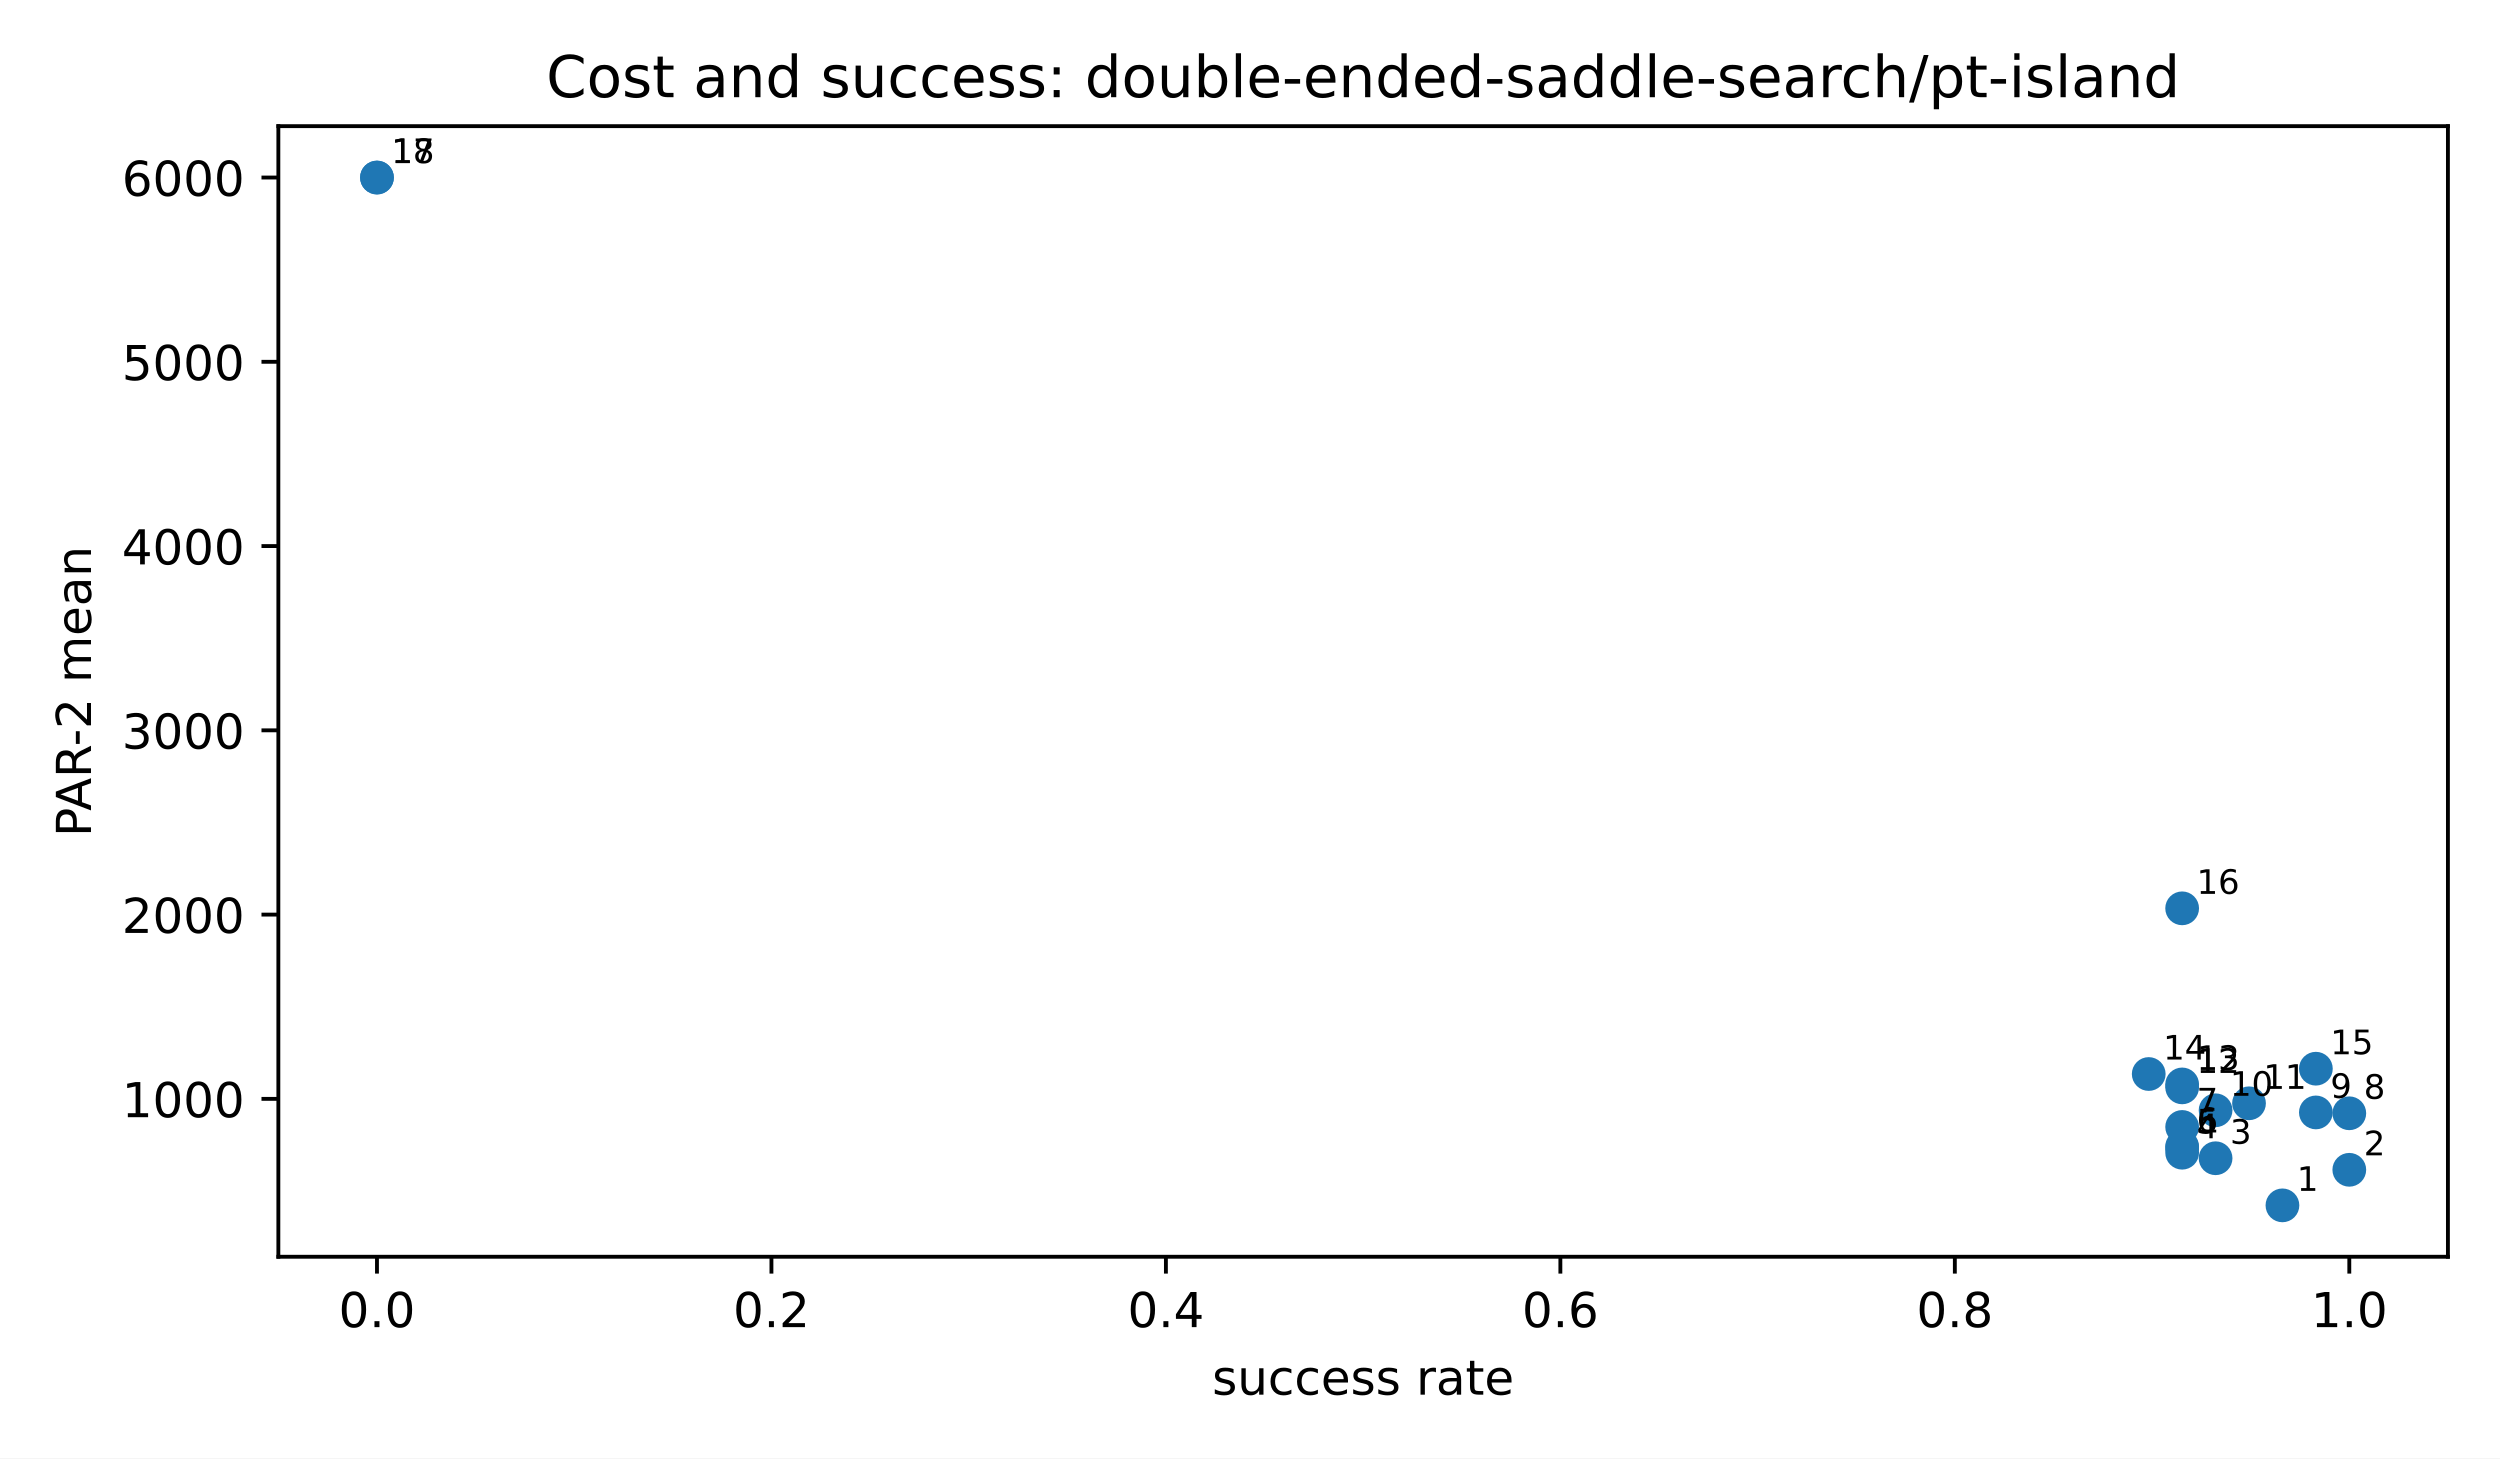
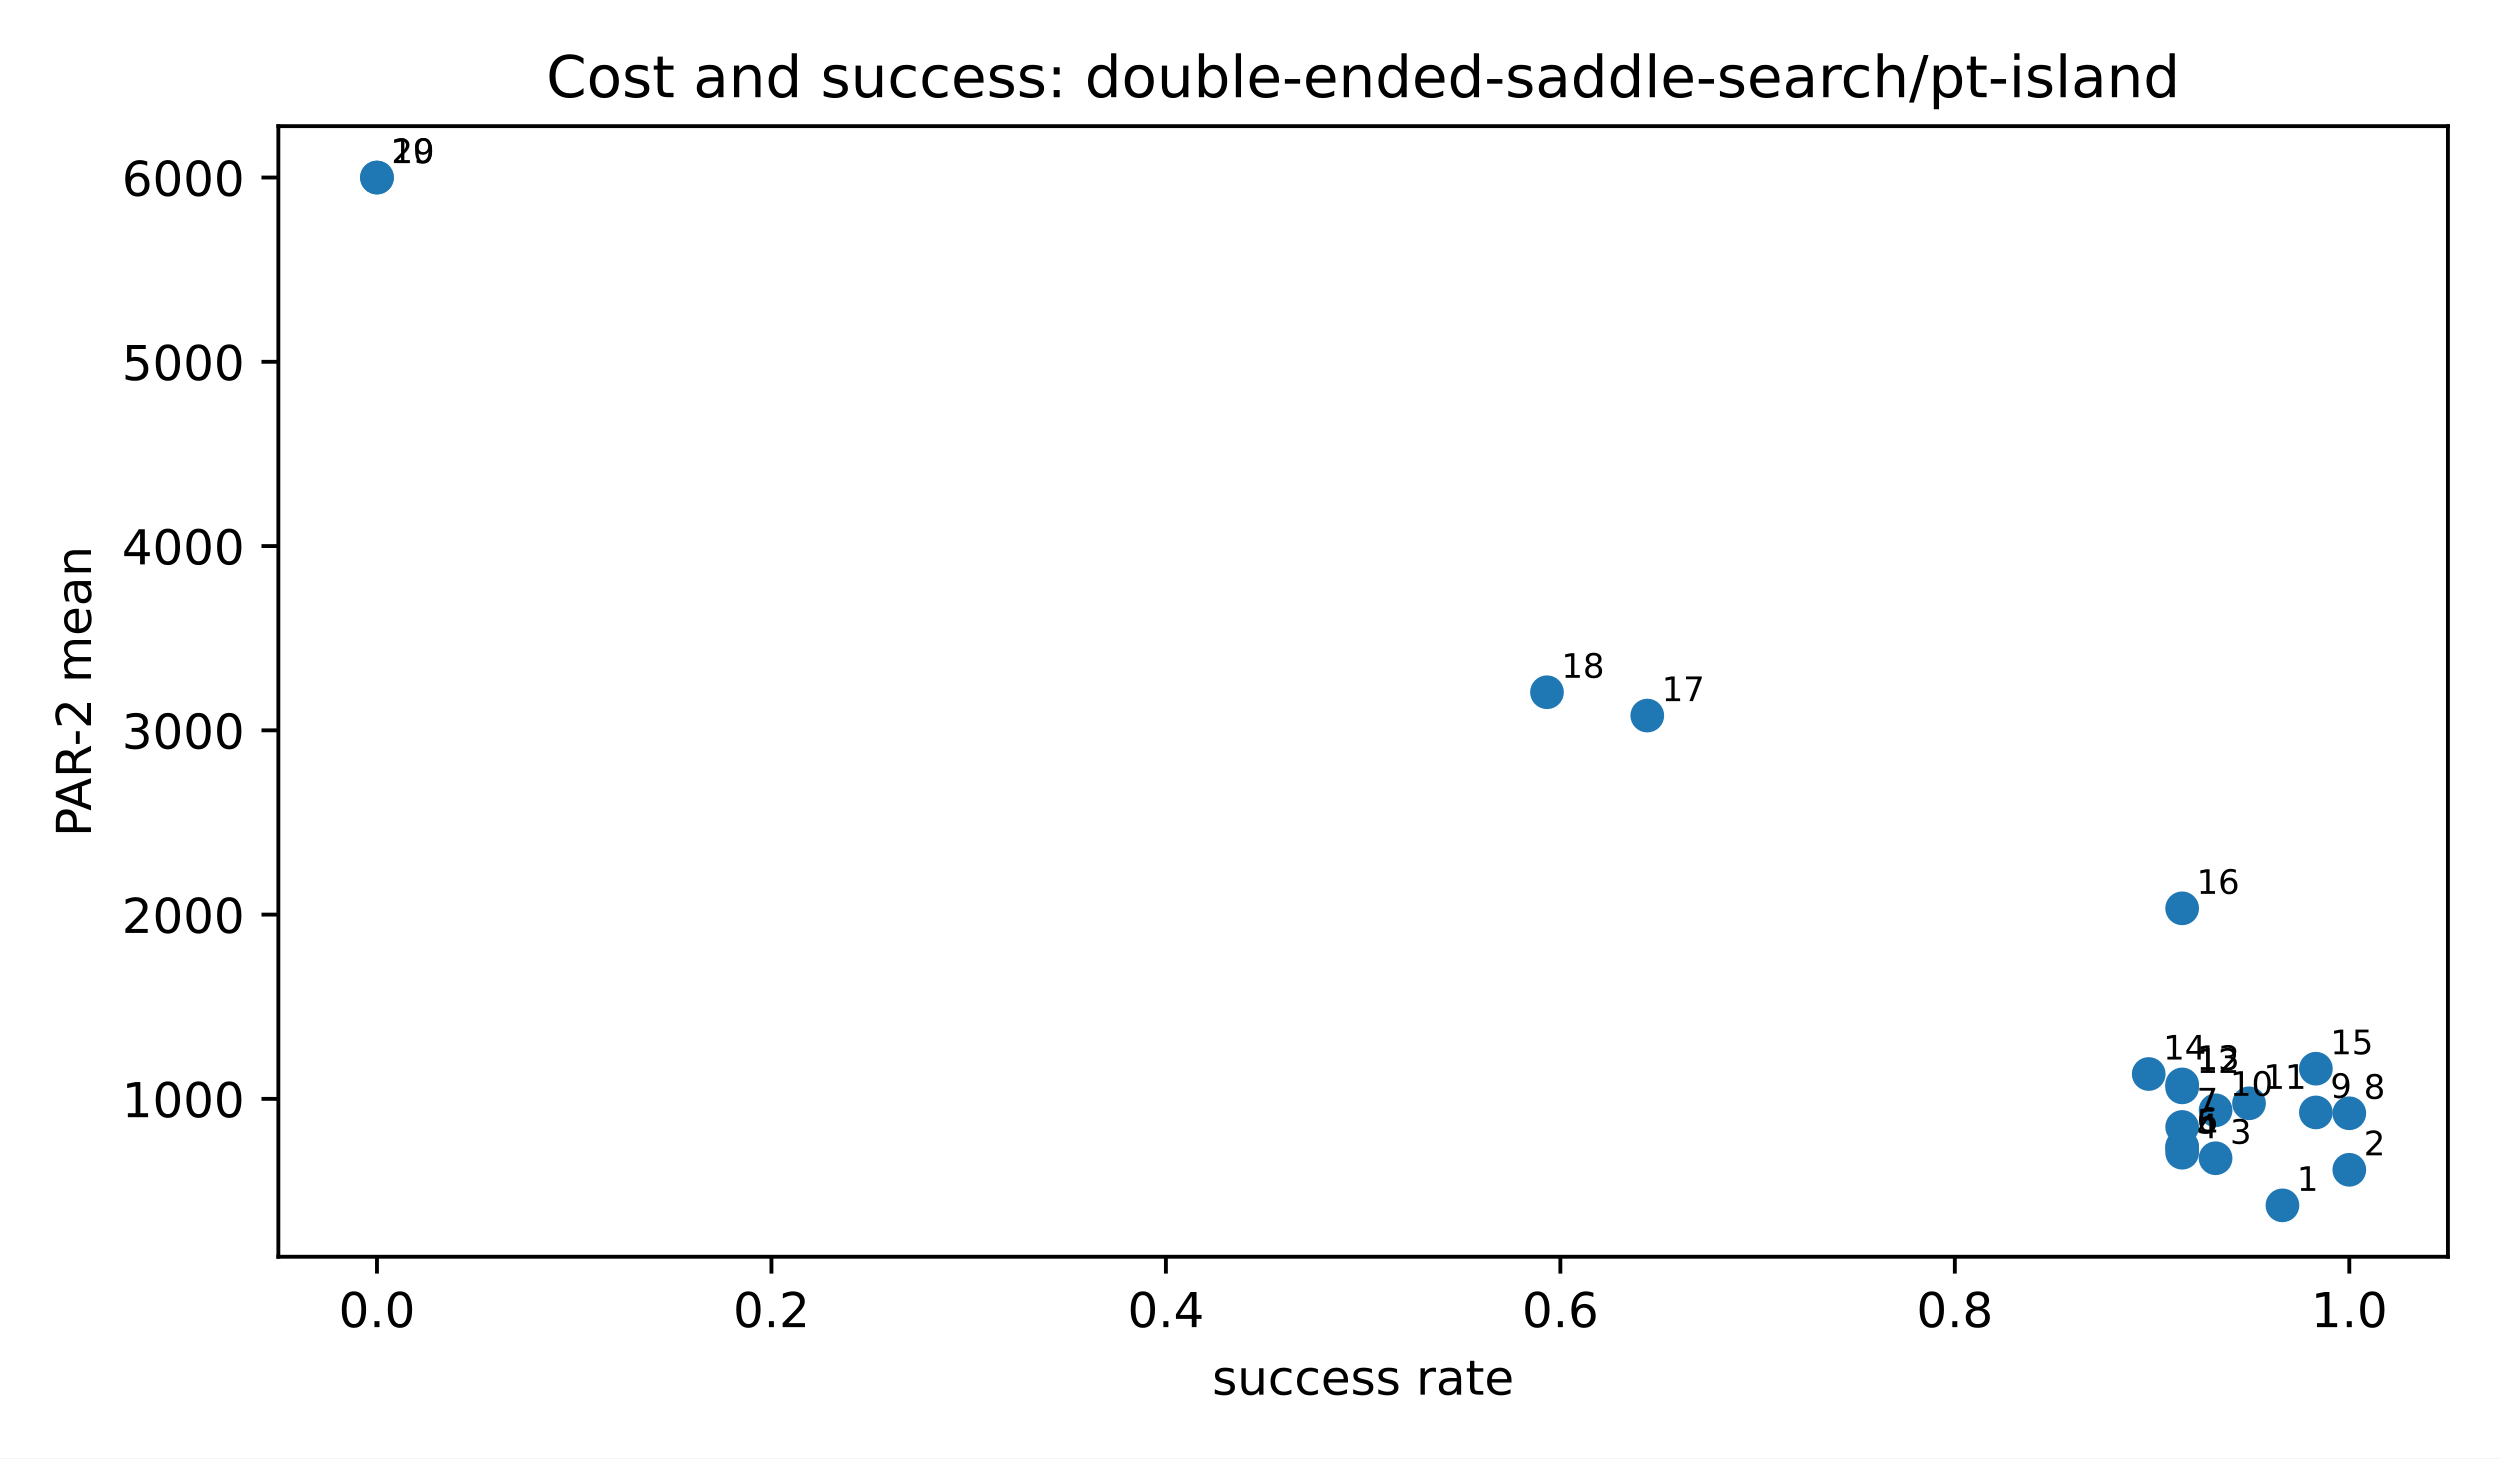
<svg xmlns="http://www.w3.org/2000/svg" xmlns:xlink="http://www.w3.org/1999/xlink" width="518.4pt" height="302.4pt" viewBox="0 0 518.4 302.4" version="1.1">
  <defs>
    <style type="text/css">*{stroke-linejoin: round; stroke-linecap: butt}</style>
  </defs>
  <g id="figure_1">
    <g id="patch_1">
      <path d="M 0 302.4  L 518.4 302.4  L 518.4 0  L 0 0  z " style="fill: #ffffff" />
    </g>
    <g id="axes_1">
      <g id="patch_2">
        <path d="M 57.72 260.6  L 507.6 260.6  L 507.6 26.16  L 57.72 26.16  z " style="fill: #ffffff" />
      </g>
      <g id="PathCollection_1">
        <defs>
          <path id="mb7c84e1192" d="M 0 3  C 0.796 3 1.559 2.684 2.121 2.121  C 2.684 1.559 3 0.796 3 0  C 3 -0.796 2.684 -1.559 2.121 -2.121  C 1.559 -2.684 0.796 -3 0 -3  C -0.796 -3 -1.559 -2.684 -2.121 -2.121  C -2.684 -1.559 -3 -0.796 -3 0  C -3 0.796 -2.684 1.559 -2.121 2.121  C -1.559 2.684 -0.796 3 0 3  z " style="stroke: #1f77b4" />
        </defs>
        <g clip-path="url(#pfbca4baf77)">
          <use xlink:href="#mb7c84e1192" x="473.287" y="249.944" style="fill: #1f77b4; stroke: #1f77b4" />
          <use xlink:href="#mb7c84e1192" x="487.151" y="242.569" style="fill: #1f77b4; stroke: #1f77b4" />
          <use xlink:href="#mb7c84e1192" x="459.423" y="240.174" style="fill: #1f77b4; stroke: #1f77b4" />
          <use xlink:href="#mb7c84e1192" x="452.491" y="239.027" style="fill: #1f77b4; stroke: #1f77b4" />
          <use xlink:href="#mb7c84e1192" x="452.491" y="238.044" style="fill: #1f77b4; stroke: #1f77b4" />
          <use xlink:href="#mb7c84e1192" x="452.491" y="237.743" style="fill: #1f77b4; stroke: #1f77b4" />
          <use xlink:href="#mb7c84e1192" x="452.491" y="233.684" style="fill: #1f77b4; stroke: #1f77b4" />
          <use xlink:href="#mb7c84e1192" x="487.151" y="230.85" style="fill: #1f77b4; stroke: #1f77b4" />
          <use xlink:href="#mb7c84e1192" x="480.219" y="230.673" style="fill: #1f77b4; stroke: #1f77b4" />
          <use xlink:href="#mb7c84e1192" x="459.423" y="230.229" style="fill: #1f77b4; stroke: #1f77b4" />
          <use xlink:href="#mb7c84e1192" x="466.355" y="228.781" style="fill: #1f77b4; stroke: #1f77b4" />
          <use xlink:href="#mb7c84e1192" x="452.491" y="225.477" style="fill: #1f77b4; stroke: #1f77b4" />
          <use xlink:href="#mb7c84e1192" x="452.491" y="224.867" style="fill: #1f77b4; stroke: #1f77b4" />
          <use xlink:href="#mb7c84e1192" x="445.56" y="222.708" style="fill: #1f77b4; stroke: #1f77b4" />
          <use xlink:href="#mb7c84e1192" x="480.219" y="221.606" style="fill: #1f77b4; stroke: #1f77b4" />
          <use xlink:href="#mb7c84e1192" x="452.491" y="188.351" style="fill: #1f77b4; stroke: #1f77b4" />
+           <use xlink:href="#mb7c84e1192" x="341.581" y="148.381" style="fill: #1f77b4; stroke: #1f77b4" />
+           <use xlink:href="#mb7c84e1192" x="320.785" y="143.544" style="fill: #1f77b4; stroke: #1f77b4" />
          <use xlink:href="#mb7c84e1192" x="78.169" y="36.816" style="fill: #1f77b4; stroke: #1f77b4" />
          <use xlink:href="#mb7c84e1192" x="78.169" y="36.816" style="fill: #1f77b4; stroke: #1f77b4" />
        </g>
      </g>
      <g id="matplotlib.axis_1">
        <g id="xtick_1">
          <g id="line2d_1">
            <defs>
              <path id="m8ea4d47d77" d="M 0 0  L 0 3.5  " style="stroke: #000000; stroke-width: 0.8" />
            </defs>
            <g>
              <use xlink:href="#m8ea4d47d77" x="78.169" y="260.6" style="stroke: #000000; stroke-width: 0.8" />
            </g>
          </g>
          <g id="text_1">
            <g transform="translate(70.21753 275.1977) scale(0.1 -0.1)">
              <defs>
                <path id="DejaVuSans-13" d="M 2034 4250  Q 1547 4250 1301 3770  Q 1056 3291 1056 2328  Q 1056 1369 1301 889  Q 1547 409 2034 409  Q 2525 409 2770 889  Q 3016 1369 3016 2328  Q 3016 3291 2770 3770  Q 2525 4250 2034 4250  z M 2034 4750  Q 2819 4750 3233 4129  Q 3647 3509 3647 2328  Q 3647 1150 3233 529  Q 2819 -91 2034 -91  Q 1250 -91 836 529  Q 422 1150 422 2328  Q 422 3509 836 4129  Q 1250 4750 2034 4750  z " transform="scale(0.015625)" />
                <path id="DejaVuSans-11" d="M 684 794  L 1344 794  L 1344 0  L 684 0  L 684 794  z " transform="scale(0.015625)" />
              </defs>
              <use xlink:href="#DejaVuSans-13" />
              <use xlink:href="#DejaVuSans-11" transform="translate(63.625 0)" />
              <use xlink:href="#DejaVuSans-13" transform="translate(95.40625 0)" />
            </g>
          </g>
        </g>
        <g id="xtick_2">
          <g id="line2d_2">
            <g>
              <use xlink:href="#m8ea4d47d77" x="159.965" y="260.6" style="stroke: #000000; stroke-width: 0.8" />
            </g>
          </g>
          <g id="text_2">
            <g transform="translate(152.0139 275.1977) scale(0.1 -0.1)">
              <defs>
                <path id="DejaVuSans-15" d="M 1228 531  L 3431 531  L 3431 0  L 469 0  L 469 531  Q 828 903 1448 1529  Q 2069 2156 2228 2338  Q 2531 2678 2651 2914  Q 2772 3150 2772 3378  Q 2772 3750 2511 3984  Q 2250 4219 1831 4219  Q 1534 4219 1204 4116  Q 875 4013 500 3803  L 500 4441  Q 881 4594 1212 4672  Q 1544 4750 1819 4750  Q 2544 4750 2975 4387  Q 3406 4025 3406 3419  Q 3406 3131 3298 2873  Q 3191 2616 2906 2266  Q 2828 2175 2409 1742  Q 1991 1309 1228 531  z " transform="scale(0.015625)" />
              </defs>
              <use xlink:href="#DejaVuSans-13" />
              <use xlink:href="#DejaVuSans-11" transform="translate(63.625 0)" />
              <use xlink:href="#DejaVuSans-15" transform="translate(95.40625 0)" />
            </g>
          </g>
        </g>
        <g id="xtick_3">
          <g id="line2d_3">
            <g>
              <use xlink:href="#m8ea4d47d77" x="241.762" y="260.6" style="stroke: #000000; stroke-width: 0.8" />
            </g>
          </g>
          <g id="text_3">
            <g transform="translate(233.8103 275.1977) scale(0.1 -0.1)">
              <defs>
                <path id="DejaVuSans-17" d="M 2419 4116  L 825 1625  L 2419 1625  L 2419 4116  z M 2253 4666  L 3047 4666  L 3047 1625  L 3713 1625  L 3713 1100  L 3047 1100  L 3047 0  L 2419 0  L 2419 1100  L 313 1100  L 313 1709  L 2253 4666  z " transform="scale(0.015625)" />
              </defs>
              <use xlink:href="#DejaVuSans-13" />
              <use xlink:href="#DejaVuSans-11" transform="translate(63.625 0)" />
              <use xlink:href="#DejaVuSans-17" transform="translate(95.40625 0)" />
            </g>
          </g>
        </g>
        <g id="xtick_4">
          <g id="line2d_4">
            <g>
              <use xlink:href="#m8ea4d47d77" x="323.558" y="260.6" style="stroke: #000000; stroke-width: 0.8" />
            </g>
          </g>
          <g id="text_4">
            <g transform="translate(315.6066 275.1977) scale(0.1 -0.1)">
              <defs>
                <path id="DejaVuSans-19" d="M 2113 2584  Q 1688 2584 1439 2293  Q 1191 2003 1191 1497  Q 1191 994 1439 701  Q 1688 409 2113 409  Q 2538 409 2786 701  Q 3034 994 3034 1497  Q 3034 2003 2786 2293  Q 2538 2584 2113 2584  z M 3366 4563  L 3366 3988  Q 3128 4100 2886 4159  Q 2644 4219 2406 4219  Q 1781 4219 1451 3797  Q 1122 3375 1075 2522  Q 1259 2794 1537 2939  Q 1816 3084 2150 3084  Q 2853 3084 3261 2657  Q 3669 2231 3669 1497  Q 3669 778 3244 343  Q 2819 -91 2113 -91  Q 1303 -91 875 529  Q 447 1150 447 2328  Q 447 3434 972 4092  Q 1497 4750 2381 4750  Q 2619 4750 2861 4703  Q 3103 4656 3366 4563  z " transform="scale(0.015625)" />
              </defs>
              <use xlink:href="#DejaVuSans-13" />
              <use xlink:href="#DejaVuSans-11" transform="translate(63.625 0)" />
              <use xlink:href="#DejaVuSans-19" transform="translate(95.40625 0)" />
            </g>
          </g>
        </g>
        <g id="xtick_5">
          <g id="line2d_5">
            <g>
              <use xlink:href="#m8ea4d47d77" x="405.355" y="260.6" style="stroke: #000000; stroke-width: 0.8" />
            </g>
          </g>
          <g id="text_5">
            <g transform="translate(397.403 275.1977) scale(0.1 -0.1)">
              <defs>
                <path id="DejaVuSans-1b" d="M 2034 2216  Q 1584 2216 1326 1975  Q 1069 1734 1069 1313  Q 1069 891 1326 650  Q 1584 409 2034 409  Q 2484 409 2743 651  Q 3003 894 3003 1313  Q 3003 1734 2745 1975  Q 2488 2216 2034 2216  z M 1403 2484  Q 997 2584 770 2862  Q 544 3141 544 3541  Q 544 4100 942 4425  Q 1341 4750 2034 4750  Q 2731 4750 3128 4425  Q 3525 4100 3525 3541  Q 3525 3141 3298 2862  Q 3072 2584 2669 2484  Q 3125 2378 3379 2068  Q 3634 1759 3634 1313  Q 3634 634 3220 271  Q 2806 -91 2034 -91  Q 1263 -91 848 271  Q 434 634 434 1313  Q 434 1759 690 2068  Q 947 2378 1403 2484  z M 1172 3481  Q 1172 3119 1398 2916  Q 1625 2713 2034 2713  Q 2441 2713 2670 2916  Q 2900 3119 2900 3481  Q 2900 3844 2670 4047  Q 2441 4250 2034 4250  Q 1625 4250 1398 4047  Q 1172 3844 1172 3481  z " transform="scale(0.015625)" />
              </defs>
              <use xlink:href="#DejaVuSans-13" />
              <use xlink:href="#DejaVuSans-11" transform="translate(63.625 0)" />
              <use xlink:href="#DejaVuSans-1b" transform="translate(95.40625 0)" />
            </g>
          </g>
        </g>
        <g id="xtick_6">
          <g id="line2d_6">
            <g>
              <use xlink:href="#m8ea4d47d77" x="487.151" y="260.6" style="stroke: #000000; stroke-width: 0.8" />
            </g>
          </g>
          <g id="text_6">
            <g transform="translate(479.1993 275.1977) scale(0.1 -0.1)">
              <defs>
                <path id="DejaVuSans-14" d="M 794 531  L 1825 531  L 1825 4091  L 703 3866  L 703 4441  L 1819 4666  L 2450 4666  L 2450 531  L 3481 531  L 3481 0  L 794 0  L 794 531  z " transform="scale(0.015625)" />
              </defs>
              <use xlink:href="#DejaVuSans-14" />
              <use xlink:href="#DejaVuSans-11" transform="translate(63.625 0)" />
              <use xlink:href="#DejaVuSans-13" transform="translate(95.40625 0)" />
            </g>
          </g>
        </g>
        <g id="text_7">
          <g transform="translate(251.3569 289.1977) scale(0.1 -0.1)">
            <defs>
              <path id="DejaVuSans-56" d="M 2834 3397  L 2834 2853  Q 2591 2978 2328 3040  Q 2066 3103 1784 3103  Q 1356 3103 1142 2972  Q 928 2841 928 2578  Q 928 2378 1081 2264  Q 1234 2150 1697 2047  L 1894 2003  Q 2506 1872 2764 1633  Q 3022 1394 3022 966  Q 3022 478 2636 193  Q 2250 -91 1575 -91  Q 1294 -91 989 -36  Q 684 19 347 128  L 347 722  Q 666 556 975 473  Q 1284 391 1588 391  Q 1994 391 2212 530  Q 2431 669 2431 922  Q 2431 1156 2273 1281  Q 2116 1406 1581 1522  L 1381 1569  Q 847 1681 609 1914  Q 372 2147 372 2553  Q 372 3047 722 3315  Q 1072 3584 1716 3584  Q 2034 3584 2315 3537  Q 2597 3491 2834 3397  z " transform="scale(0.015625)" />
              <path id="DejaVuSans-58" d="M 544 1381  L 544 3500  L 1119 3500  L 1119 1403  Q 1119 906 1312 657  Q 1506 409 1894 409  Q 2359 409 2629 706  Q 2900 1003 2900 1516  L 2900 3500  L 3475 3500  L 3475 0  L 2900 0  L 2900 538  Q 2691 219 2414 64  Q 2138 -91 1772 -91  Q 1169 -91 856 284  Q 544 659 544 1381  z M 1991 3584  L 1991 3584  z " transform="scale(0.015625)" />
              <path id="DejaVuSans-46" d="M 3122 3366  L 3122 2828  Q 2878 2963 2633 3030  Q 2388 3097 2138 3097  Q 1578 3097 1268 2742  Q 959 2388 959 1747  Q 959 1106 1268 751  Q 1578 397 2138 397  Q 2388 397 2633 464  Q 2878 531 3122 666  L 3122 134  Q 2881 22 2623 -34  Q 2366 -91 2075 -91  Q 1284 -91 818 406  Q 353 903 353 1747  Q 353 2603 823 3093  Q 1294 3584 2113 3584  Q 2378 3584 2631 3529  Q 2884 3475 3122 3366  z " transform="scale(0.015625)" />
              <path id="DejaVuSans-48" d="M 3597 1894  L 3597 1613  L 953 1613  Q 991 1019 1311 708  Q 1631 397 2203 397  Q 2534 397 2845 478  Q 3156 559 3463 722  L 3463 178  Q 3153 47 2828 -22  Q 2503 -91 2169 -91  Q 1331 -91 842 396  Q 353 884 353 1716  Q 353 2575 817 3079  Q 1281 3584 2069 3584  Q 2775 3584 3186 3129  Q 3597 2675 3597 1894  z M 3022 2063  Q 3016 2534 2758 2815  Q 2500 3097 2075 3097  Q 1594 3097 1305 2825  Q 1016 2553 972 2059  L 3022 2063  z " transform="scale(0.015625)" />
              <path id="DejaVuSans-3" transform="scale(0.015625)" />
              <path id="DejaVuSans-55" d="M 2631 2963  Q 2534 3019 2420 3045  Q 2306 3072 2169 3072  Q 1681 3072 1420 2755  Q 1159 2438 1159 1844  L 1159 0  L 581 0  L 581 3500  L 1159 3500  L 1159 2956  Q 1341 3275 1631 3429  Q 1922 3584 2338 3584  Q 2397 3584 2469 3576  Q 2541 3569 2628 3553  L 2631 2963  z " transform="scale(0.015625)" />
              <path id="DejaVuSans-44" d="M 2194 1759  Q 1497 1759 1228 1600  Q 959 1441 959 1056  Q 959 750 1161 570  Q 1363 391 1709 391  Q 2188 391 2477 730  Q 2766 1069 2766 1631  L 2766 1759  L 2194 1759  z M 3341 1997  L 3341 0  L 2766 0  L 2766 531  Q 2569 213 2275 61  Q 1981 -91 1556 -91  Q 1019 -91 701 211  Q 384 513 384 1019  Q 384 1609 779 1909  Q 1175 2209 1959 2209  L 2766 2209  L 2766 2266  Q 2766 2663 2505 2880  Q 2244 3097 1772 3097  Q 1472 3097 1187 3025  Q 903 2953 641 2809  L 641 3341  Q 956 3463 1253 3523  Q 1550 3584 1831 3584  Q 2591 3584 2966 3190  Q 3341 2797 3341 1997  z " transform="scale(0.015625)" />
              <path id="DejaVuSans-57" d="M 1172 4494  L 1172 3500  L 2356 3500  L 2356 3053  L 1172 3053  L 1172 1153  Q 1172 725 1289 603  Q 1406 481 1766 481  L 2356 481  L 2356 0  L 1766 0  Q 1100 0 847 248  Q 594 497 594 1153  L 594 3053  L 172 3053  L 172 3500  L 594 3500  L 594 4494  L 1172 4494  z " transform="scale(0.015625)" />
            </defs>
            <use xlink:href="#DejaVuSans-56" />
            <use xlink:href="#DejaVuSans-58" transform="translate(52.09375 0)" />
            <use xlink:href="#DejaVuSans-46" transform="translate(115.4688 0)" />
            <use xlink:href="#DejaVuSans-46" transform="translate(170.4531 0)" />
            <use xlink:href="#DejaVuSans-48" transform="translate(225.4375 0)" />
            <use xlink:href="#DejaVuSans-56" transform="translate(286.9688 0)" />
            <use xlink:href="#DejaVuSans-56" transform="translate(339.0625 0)" />
            <use xlink:href="#DejaVuSans-3" transform="translate(391.1562 0)" />
            <use xlink:href="#DejaVuSans-55" transform="translate(422.9375 0)" />
            <use xlink:href="#DejaVuSans-44" transform="translate(464.0469 0)" />
            <use xlink:href="#DejaVuSans-57" transform="translate(525.3281 0)" />
            <use xlink:href="#DejaVuSans-48" transform="translate(564.5312 0)" />
          </g>
        </g>
      </g>
      <g id="matplotlib.axis_2">
        <g id="ytick_1">
          <g id="line2d_7">
            <defs>
              <path id="md659df78fa" d="M 0 0  L -3.5 0  " style="stroke: #000000; stroke-width: 0.8" />
            </defs>
            <g>
              <use xlink:href="#md659df78fa" x="57.72" y="227.864" style="stroke: #000000; stroke-width: 0.8" />
            </g>
          </g>
          <g id="text_8">
            <g transform="translate(25.27 231.6626) scale(0.1 -0.1)">
              <use xlink:href="#DejaVuSans-14" />
              <use xlink:href="#DejaVuSans-13" transform="translate(63.625 0)" />
              <use xlink:href="#DejaVuSans-13" transform="translate(127.25 0)" />
              <use xlink:href="#DejaVuSans-13" transform="translate(190.875 0)" />
            </g>
          </g>
        </g>
        <g id="ytick_2">
          <g id="line2d_8">
            <g>
              <use xlink:href="#md659df78fa" x="57.72" y="189.654" style="stroke: #000000; stroke-width: 0.8" />
            </g>
          </g>
          <g id="text_9">
            <g transform="translate(25.27 193.4531) scale(0.1 -0.1)">
              <use xlink:href="#DejaVuSans-15" />
              <use xlink:href="#DejaVuSans-13" transform="translate(63.625 0)" />
              <use xlink:href="#DejaVuSans-13" transform="translate(127.25 0)" />
              <use xlink:href="#DejaVuSans-13" transform="translate(190.875 0)" />
            </g>
          </g>
        </g>
        <g id="ytick_3">
          <g id="line2d_9">
            <g>
              <use xlink:href="#md659df78fa" x="57.72" y="151.445" style="stroke: #000000; stroke-width: 0.8" />
            </g>
          </g>
          <g id="text_10">
            <g transform="translate(25.27 155.2436) scale(0.1 -0.1)">
              <defs>
                <path id="DejaVuSans-16" d="M 2597 2516  Q 3050 2419 3304 2112  Q 3559 1806 3559 1356  Q 3559 666 3084 287  Q 2609 -91 1734 -91  Q 1441 -91 1130 -33  Q 819 25 488 141  L 488 750  Q 750 597 1062 519  Q 1375 441 1716 441  Q 2309 441 2620 675  Q 2931 909 2931 1356  Q 2931 1769 2642 2001  Q 2353 2234 1838 2234  L 1294 2234  L 1294 2753  L 1863 2753  Q 2328 2753 2575 2939  Q 2822 3125 2822 3475  Q 2822 3834 2567 4026  Q 2313 4219 1838 4219  Q 1578 4219 1281 4162  Q 984 4106 628 3988  L 628 4550  Q 988 4650 1302 4700  Q 1616 4750 1894 4750  Q 2613 4750 3031 4423  Q 3450 4097 3450 3541  Q 3450 3153 3228 2886  Q 3006 2619 2597 2516  z " transform="scale(0.015625)" />
              </defs>
              <use xlink:href="#DejaVuSans-16" />
              <use xlink:href="#DejaVuSans-13" transform="translate(63.625 0)" />
              <use xlink:href="#DejaVuSans-13" transform="translate(127.25 0)" />
              <use xlink:href="#DejaVuSans-13" transform="translate(190.875 0)" />
            </g>
          </g>
        </g>
        <g id="ytick_4">
          <g id="line2d_10">
            <g>
              <use xlink:href="#md659df78fa" x="57.72" y="113.235" style="stroke: #000000; stroke-width: 0.8" />
            </g>
          </g>
          <g id="text_11">
            <g transform="translate(25.27 117.0341) scale(0.1 -0.1)">
              <use xlink:href="#DejaVuSans-17" />
              <use xlink:href="#DejaVuSans-13" transform="translate(63.625 0)" />
              <use xlink:href="#DejaVuSans-13" transform="translate(127.25 0)" />
              <use xlink:href="#DejaVuSans-13" transform="translate(190.875 0)" />
            </g>
          </g>
        </g>
        <g id="ytick_5">
          <g id="line2d_11">
            <g>
              <use xlink:href="#md659df78fa" x="57.72" y="75.026" style="stroke: #000000; stroke-width: 0.8" />
            </g>
          </g>
          <g id="text_12">
            <g transform="translate(25.27 78.82467) scale(0.1 -0.1)">
              <defs>
                <path id="DejaVuSans-18" d="M 691 4666  L 3169 4666  L 3169 4134  L 1269 4134  L 1269 2991  Q 1406 3038 1543 3061  Q 1681 3084 1819 3084  Q 2600 3084 3056 2656  Q 3513 2228 3513 1497  Q 3513 744 3044 326  Q 2575 -91 1722 -91  Q 1428 -91 1123 -41  Q 819 9 494 109  L 494 744  Q 775 591 1075 516  Q 1375 441 1709 441  Q 2250 441 2565 725  Q 2881 1009 2881 1497  Q 2881 1984 2565 2268  Q 2250 2553 1709 2553  Q 1456 2553 1204 2497  Q 953 2441 691 2322  L 691 4666  z " transform="scale(0.015625)" />
              </defs>
              <use xlink:href="#DejaVuSans-18" />
              <use xlink:href="#DejaVuSans-13" transform="translate(63.625 0)" />
              <use xlink:href="#DejaVuSans-13" transform="translate(127.25 0)" />
              <use xlink:href="#DejaVuSans-13" transform="translate(190.875 0)" />
            </g>
          </g>
        </g>
        <g id="ytick_6">
          <g id="line2d_12">
            <g>
              <use xlink:href="#md659df78fa" x="57.72" y="36.816" style="stroke: #000000; stroke-width: 0.8" />
            </g>
          </g>
          <g id="text_13">
            <g transform="translate(25.27 40.61519) scale(0.1 -0.1)">
              <use xlink:href="#DejaVuSans-19" />
              <use xlink:href="#DejaVuSans-13" transform="translate(63.625 0)" />
              <use xlink:href="#DejaVuSans-13" transform="translate(127.25 0)" />
              <use xlink:href="#DejaVuSans-13" transform="translate(190.875 0)" />
            </g>
          </g>
        </g>
        <g id="text_14">
          <g transform="translate(18.86766 173.5214) rotate(-90) scale(0.1 -0.1)">
            <defs>
              <path id="DejaVuSans-33" d="M 1259 4147  L 1259 2394  L 2053 2394  Q 2494 2394 2734 2622  Q 2975 2850 2975 3272  Q 2975 3691 2734 3919  Q 2494 4147 2053 4147  L 1259 4147  z M 628 4666  L 2053 4666  Q 2838 4666 3239 4311  Q 3641 3956 3641 3272  Q 3641 2581 3239 2228  Q 2838 1875 2053 1875  L 1259 1875  L 1259 0  L 628 0  L 628 4666  z " transform="scale(0.015625)" />
              <path id="DejaVuSans-24" d="M 2188 4044  L 1331 1722  L 3047 1722  L 2188 4044  z M 1831 4666  L 2547 4666  L 4325 0  L 3669 0  L 3244 1197  L 1141 1197  L 716 0  L 50 0  L 1831 4666  z " transform="scale(0.015625)" />
              <path id="DejaVuSans-35" d="M 2841 2188  Q 3044 2119 3236 1894  Q 3428 1669 3622 1275  L 4263 0  L 3584 0  L 2988 1197  Q 2756 1666 2539 1819  Q 2322 1972 1947 1972  L 1259 1972  L 1259 0  L 628 0  L 628 4666  L 2053 4666  Q 2853 4666 3247 4331  Q 3641 3997 3641 3322  Q 3641 2881 3436 2590  Q 3231 2300 2841 2188  z M 1259 4147  L 1259 2491  L 2053 2491  Q 2509 2491 2742 2702  Q 2975 2913 2975 3322  Q 2975 3731 2742 3939  Q 2509 4147 2053 4147  L 1259 4147  z " transform="scale(0.015625)" />
              <path id="DejaVuSans-10" d="M 313 2009  L 1997 2009  L 1997 1497  L 313 1497  L 313 2009  z " transform="scale(0.015625)" />
              <path id="DejaVuSans-50" d="M 3328 2828  Q 3544 3216 3844 3400  Q 4144 3584 4550 3584  Q 5097 3584 5394 3201  Q 5691 2819 5691 2113  L 5691 0  L 5113 0  L 5113 2094  Q 5113 2597 4934 2840  Q 4756 3084 4391 3084  Q 3944 3084 3684 2787  Q 3425 2491 3425 1978  L 3425 0  L 2847 0  L 2847 2094  Q 2847 2600 2669 2842  Q 2491 3084 2119 3084  Q 1678 3084 1418 2786  Q 1159 2488 1159 1978  L 1159 0  L 581 0  L 581 3500  L 1159 3500  L 1159 2956  Q 1356 3278 1631 3431  Q 1906 3584 2284 3584  Q 2666 3584 2933 3390  Q 3200 3197 3328 2828  z " transform="scale(0.015625)" />
              <path id="DejaVuSans-51" d="M 3513 2113  L 3513 0  L 2938 0  L 2938 2094  Q 2938 2591 2744 2837  Q 2550 3084 2163 3084  Q 1697 3084 1428 2787  Q 1159 2491 1159 1978  L 1159 0  L 581 0  L 581 3500  L 1159 3500  L 1159 2956  Q 1366 3272 1645 3428  Q 1925 3584 2291 3584  Q 2894 3584 3203 3211  Q 3513 2838 3513 2113  z " transform="scale(0.015625)" />
            </defs>
            <use xlink:href="#DejaVuSans-33" />
            <use xlink:href="#DejaVuSans-24" transform="translate(53.90625 0)" />
            <use xlink:href="#DejaVuSans-35" transform="translate(122.3125 0)" />
            <use xlink:href="#DejaVuSans-10" transform="translate(187.75 0)" />
            <use xlink:href="#DejaVuSans-15" transform="translate(223.8281 0)" />
            <use xlink:href="#DejaVuSans-3" transform="translate(287.4531 0)" />
            <use xlink:href="#DejaVuSans-50" transform="translate(319.2344 0)" />
            <use xlink:href="#DejaVuSans-48" transform="translate(416.6406 0)" />
            <use xlink:href="#DejaVuSans-44" transform="translate(478.1719 0)" />
            <use xlink:href="#DejaVuSans-51" transform="translate(539.4531 0)" />
          </g>
        </g>
      </g>
      <g id="patch_3">
        <path d="M 57.72 260.6  L 57.72 26.16  " style="fill: none; stroke: #000000; stroke-width: 0.8; stroke-linejoin: miter; stroke-linecap: square" />
      </g>
      <g id="patch_4">
        <path d="M 507.6 260.6  L 507.6 26.16  " style="fill: none; stroke: #000000; stroke-width: 0.8; stroke-linejoin: miter; stroke-linecap: square" />
      </g>
      <g id="patch_5">
        <path d="M 57.72 260.6  L 507.6 260.6  " style="fill: none; stroke: #000000; stroke-width: 0.8; stroke-linejoin: miter; stroke-linecap: square" />
      </g>
      <g id="patch_6">
        <path d="M 57.72 26.16  L 507.6 26.16  " style="fill: none; stroke: #000000; stroke-width: 0.8; stroke-linejoin: miter; stroke-linecap: square" />
      </g>
      <g id="text_15">
        <g transform="translate(476.2871 246.9436) scale(0.07 -0.07)">
          <use xlink:href="#DejaVuSans-14" />
        </g>
      </g>
      <g id="text_16">
        <g transform="translate(490.1509 239.5686) scale(0.07 -0.07)">
          <use xlink:href="#DejaVuSans-15" />
        </g>
      </g>
      <g id="text_17">
        <g transform="translate(462.4233 237.1737) scale(0.07 -0.07)">
          <use xlink:href="#DejaVuSans-16" />
        </g>
      </g>
      <g id="text_18">
        <g transform="translate(455.4914 236.0267) scale(0.07 -0.07)">
          <use xlink:href="#DejaVuSans-17" />
        </g>
      </g>
      <g id="text_19">
        <g transform="translate(455.4914 235.0437) scale(0.07 -0.07)">
          <use xlink:href="#DejaVuSans-18" />
        </g>
      </g>
      <g id="text_20">
        <g transform="translate(455.4914 234.7425) scale(0.07 -0.07)">
          <use xlink:href="#DejaVuSans-19" />
        </g>
      </g>
      <g id="text_21">
        <g transform="translate(455.4914 230.6839) scale(0.07 -0.07)">
          <defs>
            <path id="DejaVuSans-1a" d="M 525 4666  L 3525 4666  L 3525 4397  L 1831 0  L 1172 0  L 2766 4134  L 525 4134  L 525 4666  z " transform="scale(0.015625)" />
          </defs>
          <use xlink:href="#DejaVuSans-1a" />
        </g>
      </g>
      <g id="text_22">
        <g transform="translate(490.1509 227.8499) scale(0.07 -0.07)">
          <use xlink:href="#DejaVuSans-1b" />
        </g>
      </g>
      <g id="text_23">
        <g transform="translate(483.219 227.6731) scale(0.07 -0.07)">
          <defs>
            <path id="DejaVuSans-1c" d="M 703 97  L 703 672  Q 941 559 1184 500  Q 1428 441 1663 441  Q 2288 441 2617 861  Q 2947 1281 2994 2138  Q 2813 1869 2534 1725  Q 2256 1581 1919 1581  Q 1219 1581 811 2004  Q 403 2428 403 3163  Q 403 3881 828 4315  Q 1253 4750 1959 4750  Q 2769 4750 3195 4129  Q 3622 3509 3622 2328  Q 3622 1225 3098 567  Q 2575 -91 1691 -91  Q 1453 -91 1209 -44  Q 966 3 703 97  z M 1959 2075  Q 2384 2075 2632 2365  Q 2881 2656 2881 3163  Q 2881 3666 2632 3958  Q 2384 4250 1959 4250  Q 1534 4250 1286 3958  Q 1038 3666 1038 3163  Q 1038 2656 1286 2365  Q 1534 2075 1959 2075  z " transform="scale(0.015625)" />
          </defs>
          <use xlink:href="#DejaVuSans-1c" />
        </g>
      </g>
      <g id="text_24">
        <g transform="translate(462.4233 227.2288) scale(0.07 -0.07)">
          <use xlink:href="#DejaVuSans-14" />
          <use xlink:href="#DejaVuSans-13" transform="translate(63.625 0)" />
        </g>
      </g>
      <g id="text_25">
        <g transform="translate(469.3552 225.7814) scale(0.07 -0.07)">
          <use xlink:href="#DejaVuSans-14" />
          <use xlink:href="#DejaVuSans-14" transform="translate(63.625 0)" />
        </g>
      </g>
      <g id="text_26">
        <g transform="translate(455.4914 222.4773) scale(0.07 -0.07)">
          <use xlink:href="#DejaVuSans-14" />
          <use xlink:href="#DejaVuSans-15" transform="translate(63.625 0)" />
        </g>
      </g>
      <g id="text_27">
        <g transform="translate(455.4914 221.8672) scale(0.07 -0.07)">
          <use xlink:href="#DejaVuSans-14" />
          <use xlink:href="#DejaVuSans-16" transform="translate(63.625 0)" />
        </g>
      </g>
      <g id="text_28">
        <g transform="translate(448.5595 219.7081) scale(0.07 -0.07)">
          <use xlink:href="#DejaVuSans-14" />
          <use xlink:href="#DejaVuSans-17" transform="translate(63.625 0)" />
        </g>
      </g>
      <g id="text_29">
        <g transform="translate(483.219 218.6065) scale(0.07 -0.07)">
          <use xlink:href="#DejaVuSans-14" />
          <use xlink:href="#DejaVuSans-18" transform="translate(63.625 0)" />
        </g>
      </g>
      <g id="text_30">
        <g transform="translate(455.4914 185.3506) scale(0.07 -0.07)">
          <use xlink:href="#DejaVuSans-14" />
          <use xlink:href="#DejaVuSans-19" transform="translate(63.625 0)" />
        </g>
      </g>
      <g id="text_31">
+         <g transform="translate(344.5811 145.3809) scale(0.07 -0.07)">
+           <use xlink:href="#DejaVuSans-14" />
+           <use xlink:href="#DejaVuSans-1a" transform="translate(63.625 0)" />
+         </g>
+       </g>
+       <g id="text_32">
+         <g transform="translate(323.7854 140.5445) scale(0.07 -0.07)">
+           <use xlink:href="#DejaVuSans-14" />
+           <use xlink:href="#DejaVuSans-1b" transform="translate(63.625 0)" />
+         </g>
+       </g>
+       <g id="text_33">
        <g transform="translate(81.16909 33.81636) scale(0.07 -0.07)">
          <use xlink:href="#DejaVuSans-14" />
-           <use xlink:href="#DejaVuSans-1a" transform="translate(63.625 0)" />
-         </g>
-       </g>
-       <g id="text_32">
+           <use xlink:href="#DejaVuSans-1c" transform="translate(63.625 0)" />
+         </g>
+       </g>
+       <g id="text_34">
        <g transform="translate(81.16909 33.81636) scale(0.07 -0.07)">
-           <use xlink:href="#DejaVuSans-14" />
-           <use xlink:href="#DejaVuSans-1b" transform="translate(63.625 0)" />
-         </g>
-       </g>
-       <g id="text_33">
+           <use xlink:href="#DejaVuSans-15" />
+           <use xlink:href="#DejaVuSans-13" transform="translate(63.625 0)" />
+         </g>
+       </g>
+       <g id="text_35">
        <g transform="translate(113.2678 20.16) scale(0.12 -0.12)">
          <defs>
            <path id="DejaVuSans-26" d="M 4122 4306  L 4122 3641  Q 3803 3938 3442 4084  Q 3081 4231 2675 4231  Q 1875 4231 1450 3742  Q 1025 3253 1025 2328  Q 1025 1406 1450 917  Q 1875 428 2675 428  Q 3081 428 3442 575  Q 3803 722 4122 1019  L 4122 359  Q 3791 134 3420 21  Q 3050 -91 2638 -91  Q 1578 -91 968 557  Q 359 1206 359 2328  Q 359 3453 968 4101  Q 1578 4750 2638 4750  Q 3056 4750 3426 4639  Q 3797 4528 4122 4306  z " transform="scale(0.015625)" />
            <path id="DejaVuSans-52" d="M 1959 3097  Q 1497 3097 1228 2736  Q 959 2375 959 1747  Q 959 1119 1226 758  Q 1494 397 1959 397  Q 2419 397 2687 759  Q 2956 1122 2956 1747  Q 2956 2369 2687 2733  Q 2419 3097 1959 3097  z M 1959 3584  Q 2709 3584 3137 3096  Q 3566 2609 3566 1747  Q 3566 888 3137 398  Q 2709 -91 1959 -91  Q 1206 -91 779 398  Q 353 888 353 1747  Q 353 2609 779 3096  Q 1206 3584 1959 3584  z " transform="scale(0.015625)" />
            <path id="DejaVuSans-47" d="M 2906 2969  L 2906 4863  L 3481 4863  L 3481 0  L 2906 0  L 2906 525  Q 2725 213 2448 61  Q 2172 -91 1784 -91  Q 1150 -91 751 415  Q 353 922 353 1747  Q 353 2572 751 3078  Q 1150 3584 1784 3584  Q 2172 3584 2448 3432  Q 2725 3281 2906 2969  z M 947 1747  Q 947 1113 1208 752  Q 1469 391 1925 391  Q 2381 391 2643 752  Q 2906 1113 2906 1747  Q 2906 2381 2643 2742  Q 2381 3103 1925 3103  Q 1469 3103 1208 2742  Q 947 2381 947 1747  z " transform="scale(0.015625)" />
            <path id="DejaVuSans-1d" d="M 750 794  L 1409 794  L 1409 0  L 750 0  L 750 794  z M 750 3309  L 1409 3309  L 1409 2516  L 750 2516  L 750 3309  z " transform="scale(0.015625)" />
            <path id="DejaVuSans-45" d="M 3116 1747  Q 3116 2381 2855 2742  Q 2594 3103 2138 3103  Q 1681 3103 1420 2742  Q 1159 2381 1159 1747  Q 1159 1113 1420 752  Q 1681 391 2138 391  Q 2594 391 2855 752  Q 3116 1113 3116 1747  z M 1159 2969  Q 1341 3281 1617 3432  Q 1894 3584 2278 3584  Q 2916 3584 3314 3078  Q 3713 2572 3713 1747  Q 3713 922 3314 415  Q 2916 -91 2278 -91  Q 1894 -91 1617 61  Q 1341 213 1159 525  L 1159 0  L 581 0  L 581 4863  L 1159 4863  L 1159 2969  z " transform="scale(0.015625)" />
            <path id="DejaVuSans-4f" d="M 603 4863  L 1178 4863  L 1178 0  L 603 0  L 603 4863  z " transform="scale(0.015625)" />
            <path id="DejaVuSans-4b" d="M 3513 2113  L 3513 0  L 2938 0  L 2938 2094  Q 2938 2591 2744 2837  Q 2550 3084 2163 3084  Q 1697 3084 1428 2787  Q 1159 2491 1159 1978  L 1159 0  L 581 0  L 581 4863  L 1159 4863  L 1159 2956  Q 1366 3272 1645 3428  Q 1925 3584 2291 3584  Q 2894 3584 3203 3211  Q 3513 2838 3513 2113  z " transform="scale(0.015625)" />
            <path id="DejaVuSans-12" d="M 1625 4666  L 2156 4666  L 531 -594  L 0 -594  L 1625 4666  z " transform="scale(0.015625)" />
            <path id="DejaVuSans-53" d="M 1159 525  L 1159 -1331  L 581 -1331  L 581 3500  L 1159 3500  L 1159 2969  Q 1341 3281 1617 3432  Q 1894 3584 2278 3584  Q 2916 3584 3314 3078  Q 3713 2572 3713 1747  Q 3713 922 3314 415  Q 2916 -91 2278 -91  Q 1894 -91 1617 61  Q 1341 213 1159 525  z M 3116 1747  Q 3116 2381 2855 2742  Q 2594 3103 2138 3103  Q 1681 3103 1420 2742  Q 1159 2381 1159 1747  Q 1159 1113 1420 752  Q 1681 391 2138 391  Q 2594 391 2855 752  Q 3116 1113 3116 1747  z " transform="scale(0.015625)" />
            <path id="DejaVuSans-4c" d="M 603 3500  L 1178 3500  L 1178 0  L 603 0  L 603 3500  z M 603 4863  L 1178 4863  L 1178 4134  L 603 4134  L 603 4863  z " transform="scale(0.015625)" />
          </defs>
          <use xlink:href="#DejaVuSans-26" />
          <use xlink:href="#DejaVuSans-52" transform="translate(69.82812 0)" />
          <use xlink:href="#DejaVuSans-56" transform="translate(131.0156 0)" />
          <use xlink:href="#DejaVuSans-57" transform="translate(183.1094 0)" />
          <use xlink:href="#DejaVuSans-3" transform="translate(222.3125 0)" />
          <use xlink:href="#DejaVuSans-44" transform="translate(254.0938 0)" />
          <use xlink:href="#DejaVuSans-51" transform="translate(315.375 0)" />
          <use xlink:href="#DejaVuSans-47" transform="translate(378.75 0)" />
          <use xlink:href="#DejaVuSans-3" transform="translate(442.2344 0)" />
          <use xlink:href="#DejaVuSans-56" transform="translate(474.0156 0)" />
          <use xlink:href="#DejaVuSans-58" transform="translate(526.1094 0)" />
          <use xlink:href="#DejaVuSans-46" transform="translate(589.4844 0)" />
          <use xlink:href="#DejaVuSans-46" transform="translate(644.4688 0)" />
          <use xlink:href="#DejaVuSans-48" transform="translate(699.4531 0)" />
          <use xlink:href="#DejaVuSans-56" transform="translate(760.9844 0)" />
          <use xlink:href="#DejaVuSans-56" transform="translate(813.0781 0)" />
          <use xlink:href="#DejaVuSans-1d" transform="translate(865.1719 0)" />
          <use xlink:href="#DejaVuSans-3" transform="translate(898.8594 0)" />
          <use xlink:href="#DejaVuSans-47" transform="translate(930.6406 0)" />
          <use xlink:href="#DejaVuSans-52" transform="translate(994.125 0)" />
          <use xlink:href="#DejaVuSans-58" transform="translate(1055.312 0)" />
          <use xlink:href="#DejaVuSans-45" transform="translate(1118.688 0)" />
          <use xlink:href="#DejaVuSans-4f" transform="translate(1182.172 0)" />
          <use xlink:href="#DejaVuSans-48" transform="translate(1209.953 0)" />
          <use xlink:href="#DejaVuSans-10" transform="translate(1271.484 0)" />
          <use xlink:href="#DejaVuSans-48" transform="translate(1307.562 0)" />
          <use xlink:href="#DejaVuSans-51" transform="translate(1369.094 0)" />
          <use xlink:href="#DejaVuSans-47" transform="translate(1432.469 0)" />
          <use xlink:href="#DejaVuSans-48" transform="translate(1495.953 0)" />
          <use xlink:href="#DejaVuSans-47" transform="translate(1557.484 0)" />
          <use xlink:href="#DejaVuSans-10" transform="translate(1620.969 0)" />
          <use xlink:href="#DejaVuSans-56" transform="translate(1657.047 0)" />
          <use xlink:href="#DejaVuSans-44" transform="translate(1709.141 0)" />
          <use xlink:href="#DejaVuSans-47" transform="translate(1770.422 0)" />
          <use xlink:href="#DejaVuSans-47" transform="translate(1833.906 0)" />
          <use xlink:href="#DejaVuSans-4f" transform="translate(1897.391 0)" />
          <use xlink:href="#DejaVuSans-48" transform="translate(1925.172 0)" />
          <use xlink:href="#DejaVuSans-10" transform="translate(1986.703 0)" />
          <use xlink:href="#DejaVuSans-56" transform="translate(2022.781 0)" />
          <use xlink:href="#DejaVuSans-48" transform="translate(2074.875 0)" />
          <use xlink:href="#DejaVuSans-44" transform="translate(2136.406 0)" />
          <use xlink:href="#DejaVuSans-55" transform="translate(2197.688 0)" />
          <use xlink:href="#DejaVuSans-46" transform="translate(2236.594 0)" />
          <use xlink:href="#DejaVuSans-4b" transform="translate(2291.578 0)" />
          <use xlink:href="#DejaVuSans-12" transform="translate(2354.953 0)" />
          <use xlink:href="#DejaVuSans-53" transform="translate(2388.641 0)" />
          <use xlink:href="#DejaVuSans-57" transform="translate(2452.125 0)" />
          <use xlink:href="#DejaVuSans-10" transform="translate(2491.328 0)" />
          <use xlink:href="#DejaVuSans-4c" transform="translate(2527.406 0)" />
          <use xlink:href="#DejaVuSans-56" transform="translate(2555.188 0)" />
          <use xlink:href="#DejaVuSans-4f" transform="translate(2607.281 0)" />
          <use xlink:href="#DejaVuSans-44" transform="translate(2635.062 0)" />
          <use xlink:href="#DejaVuSans-51" transform="translate(2696.344 0)" />
          <use xlink:href="#DejaVuSans-47" transform="translate(2759.719 0)" />
        </g>
      </g>
    </g>
  </g>
  <defs>
    <clipPath id="pfbca4baf77">
      <rect x="57.72" y="26.16" width="449.88" height="234.44" />
    </clipPath>
  </defs>
</svg>
